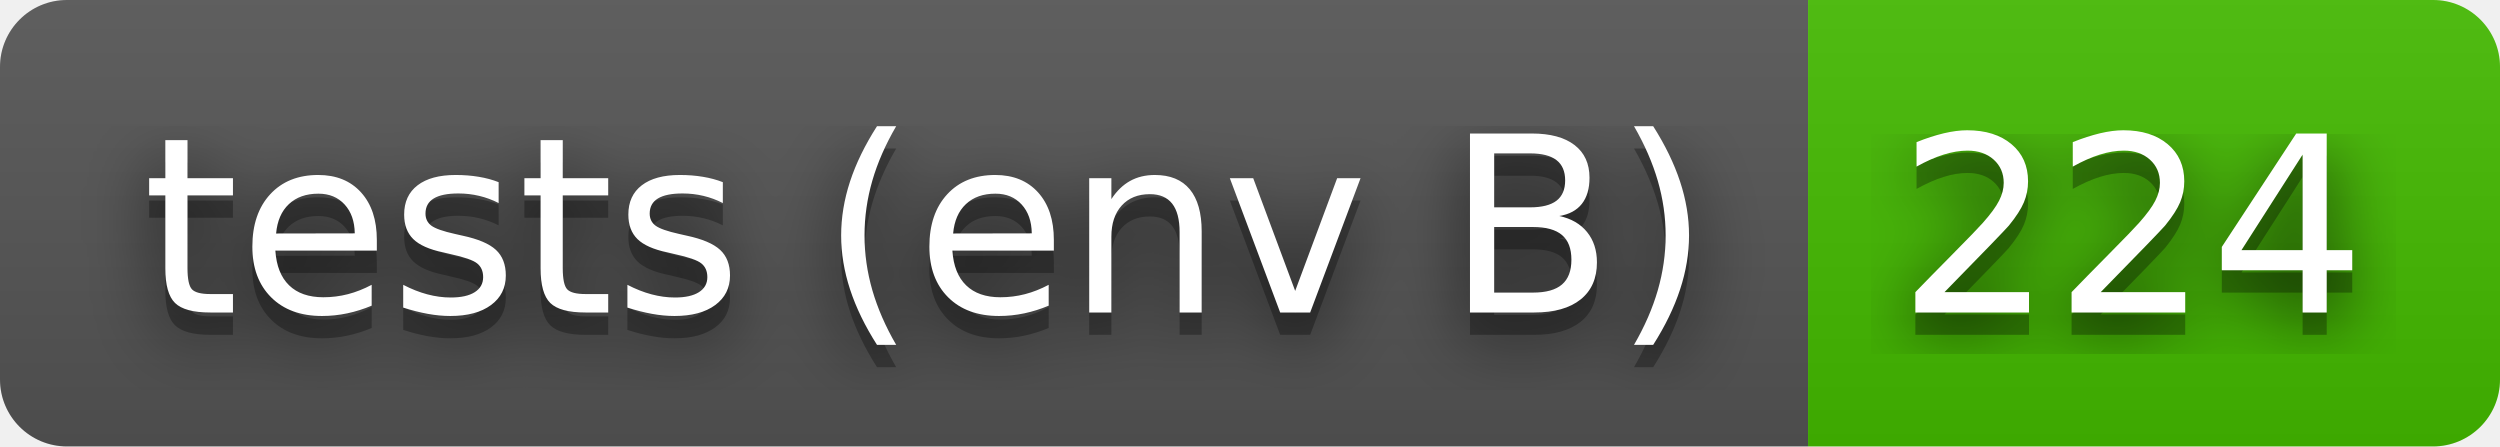
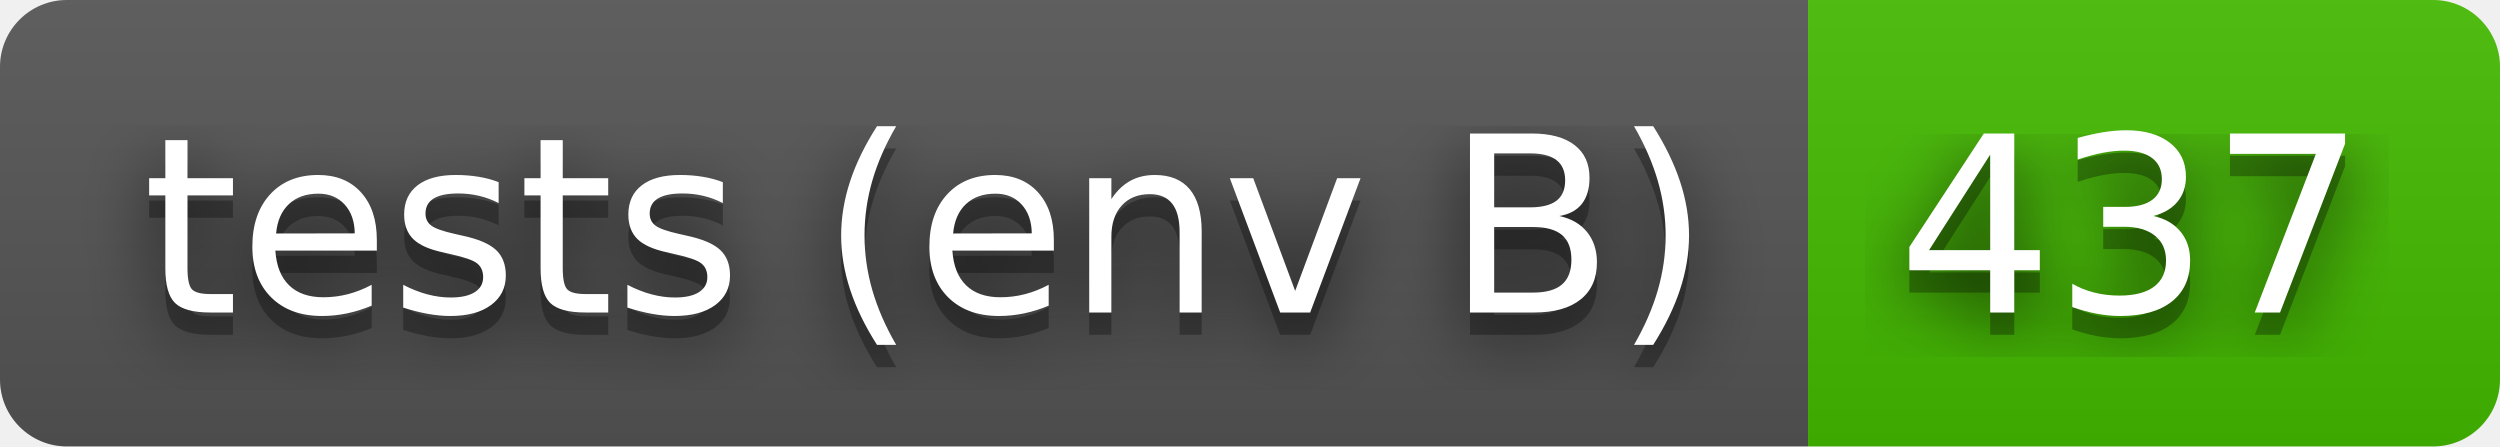
- <svg xmlns="http://www.w3.org/2000/svg" width="112" height="20" role="img" aria-label="tests (env B): 224">
+ <svg xmlns="http://www.w3.org/2000/svg" width="112" height="20" role="img" aria-label="tests (env B): 437">
  <filter id="blur">
    <feGaussianBlur stdDeviation="16" />
  </filter>
  <linearGradient id="s" x2="0" y2="100%">
    <stop offset="0" stop-color="#bbb" stop-opacity=".1" />
    <stop offset="1" stop-opacity=".1" />
  </linearGradient>
  <clipPath id="r">
    <rect width="112" height="20" rx="3" />
  </clipPath>
  <g clip-path="url(#r)">
    <rect width="81" height="20" fill="#555" />
    <rect x="81" width="31" height="20" fill="#4b0" />
    <rect width="112" height="20" fill="url(#s)" />
  </g>
  <g fill="#fff" text-anchor="middle" font-family="Verdana,Geneva,DejaVu Sans,sans-serif" text-rendering="geometricPrecision" font-size="110">
    <g transform="scale(.1)">
      <g aria-hidden="true" fill="#010101">
        <text x="415" y="150" fill-opacity=".8" filter="url(#blur)" textLength="710">tests (env B)</text>
        <text x="415" y="150" fill-opacity=".3" textLength="710">tests (env B)</text>
      </g>
      <text x="415" y="140" textLength="710">tests (env B)</text>
    </g>
    <g transform="scale(.1)">
      <g aria-hidden="true" fill="#010101">
-         <text x="955" y="150" fill-opacity=".8" filter="url(#blur)" textLength="210">224</text>
-         <text x="955" y="150" fill-opacity=".3" textLength="210">224</text>
+         <text x="955" y="150" fill-opacity=".8" filter="url(#blur)" textLength="210">437</text>
+         <text x="955" y="150" fill-opacity=".3" textLength="210">437</text>
      </g>
-       <text x="955" y="140" textLength="210">224</text>
+       <text x="955" y="140" textLength="210">437</text>
    </g>
  </g>
</svg>
